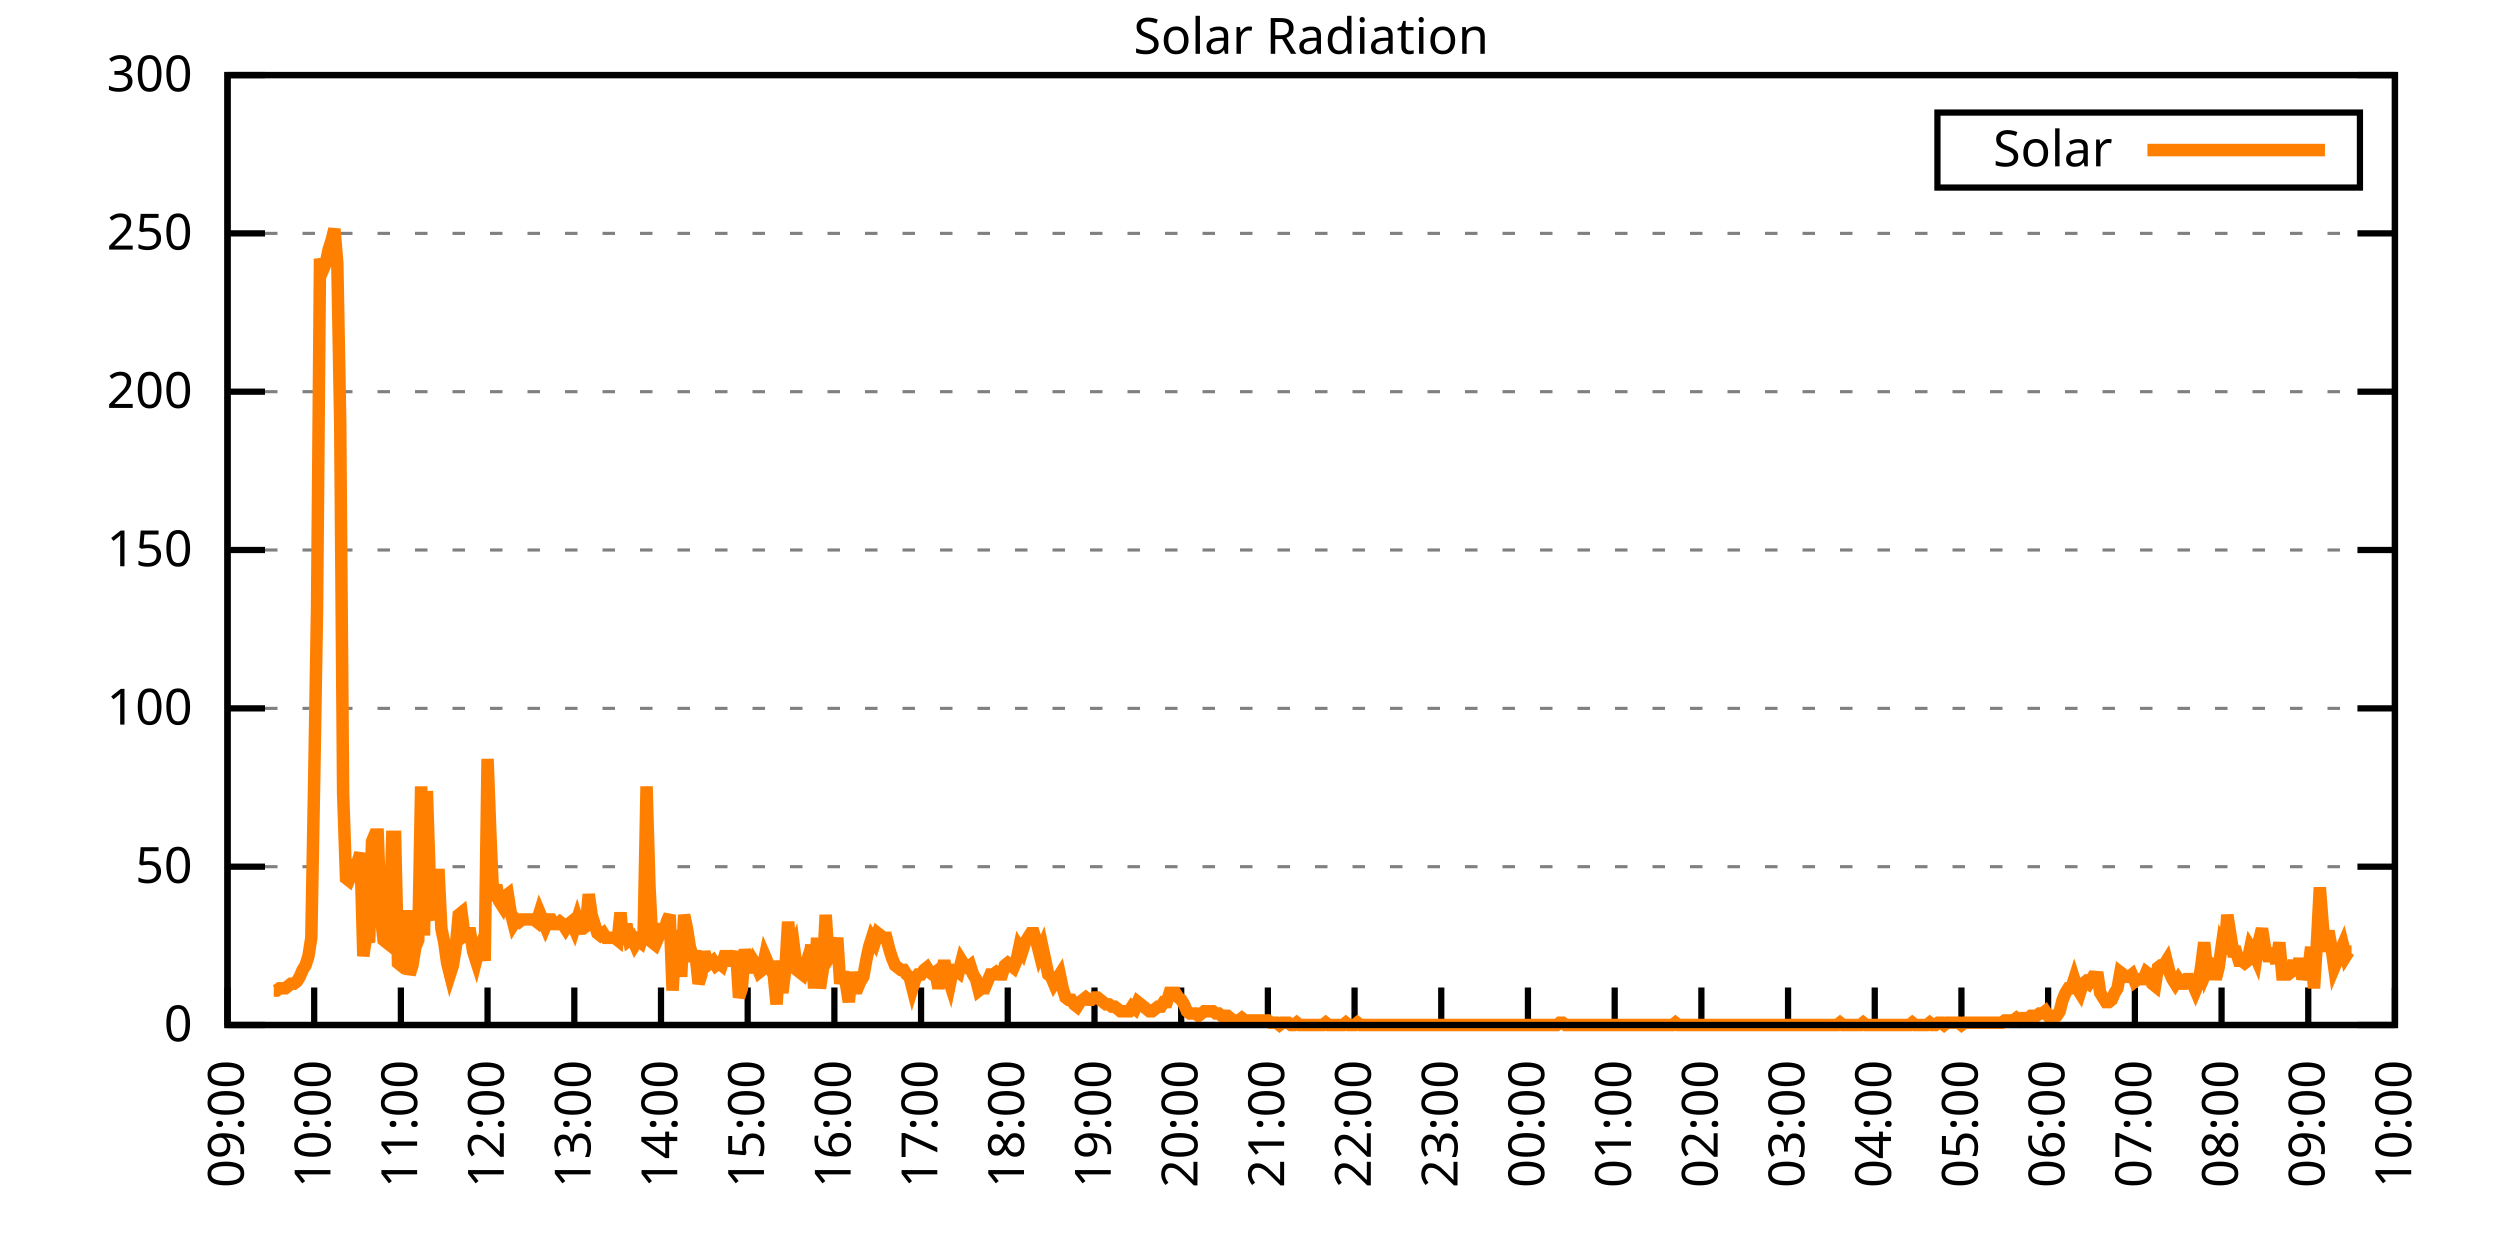
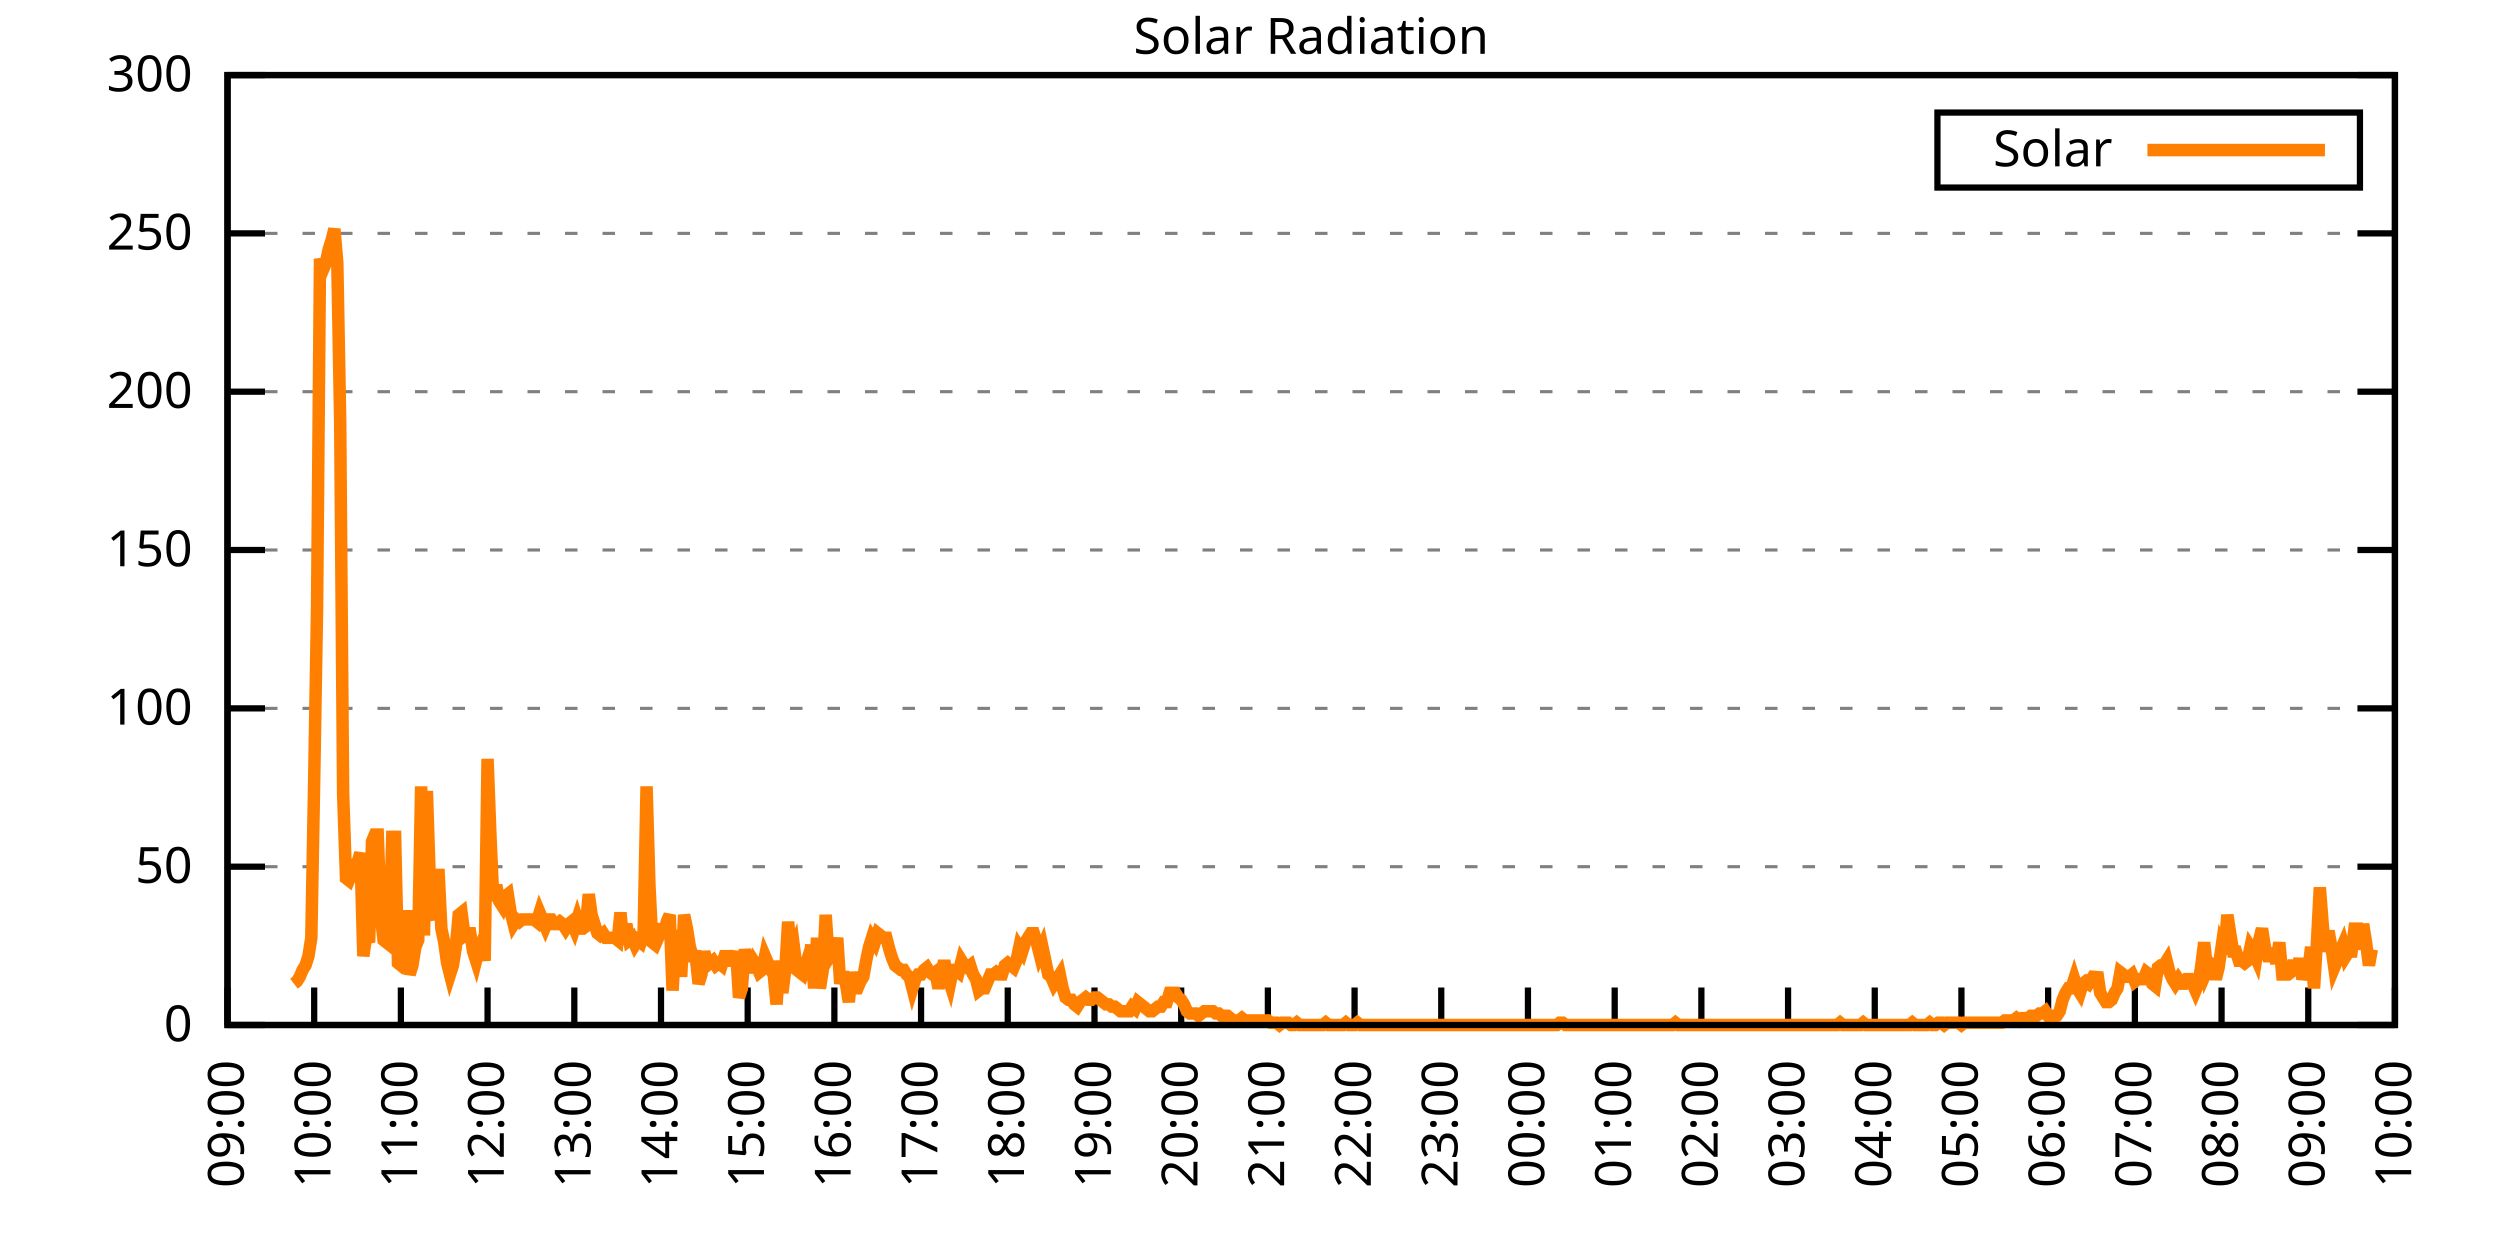
<svg xmlns="http://www.w3.org/2000/svg" xmlns:xlink="http://www.w3.org/1999/xlink" width="400" height="200" viewBox="0 0 400 200">
  <g id="gnuplot_canvas">
    <rect x="0" y="0" width="400" height="200" fill="none" />
    <defs>
      <circle id="gpDot" r="0.5" stroke-width="0.5" stroke="currentColor" />
      <path id="gpPt0" stroke-width="0.333" stroke="currentColor" d="M-1,0 h2 M0,-1 v2" />
      <path id="gpPt1" stroke-width="0.333" stroke="currentColor" d="M-1,-1 L1,1 M1,-1 L-1,1" />
      <path id="gpPt2" stroke-width="0.333" stroke="currentColor" d="M-1,0 L1,0 M0,-1 L0,1 M-1,-1 L1,1 M-1,1 L1,-1" />
      <rect id="gpPt3" stroke-width="0.333" stroke="currentColor" x="-1" y="-1" width="2" height="2" />
      <rect id="gpPt4" stroke-width="0.333" stroke="currentColor" fill="currentColor" x="-1" y="-1" width="2" height="2" />
      <circle id="gpPt5" stroke-width="0.333" stroke="currentColor" cx="0" cy="0" r="1" />
      <use xlink:href="#gpPt5" id="gpPt6" fill="currentColor" stroke="none" />
      <path id="gpPt7" stroke-width="0.333" stroke="currentColor" d="M0,-1.33 L-1.33,0.67 L1.33,0.67 z" />
      <use xlink:href="#gpPt7" id="gpPt8" fill="currentColor" stroke="none" />
      <use xlink:href="#gpPt7" id="gpPt9" stroke="currentColor" transform="rotate(180)" />
      <use xlink:href="#gpPt9" id="gpPt10" fill="currentColor" stroke="none" />
      <use xlink:href="#gpPt3" id="gpPt11" stroke="currentColor" transform="rotate(45)" />
      <use xlink:href="#gpPt11" id="gpPt12" fill="currentColor" stroke="none" />
      <path id="gpPt13" stroke-width="0.333" stroke="currentColor" d="M0,1.330 L1.265,0.411 L0.782,-1.067 L-0.782,-1.076 L-1.265,0.411 z" />
      <use xlink:href="#gpPt13" id="gpPt14" fill="currentColor" stroke="none" />
      <filter id="textbox" filterUnits="objectBoundingBox" x="0" y="0" height="1" width="1">
        <feFlood flood-color="white" flood-opacity="1" result="bgnd" />
        <feComposite in="SourceGraphic" in2="bgnd" operator="atop" />
      </filter>
      <filter id="greybox" filterUnits="objectBoundingBox" x="0" y="0" height="1" width="1">
        <feFlood flood-color="lightgrey" flood-opacity="1" result="grey" />
        <feComposite in="SourceGraphic" in2="grey" operator="atop" />
      </filter>
    </defs>
    <g fill="none" color="white" stroke="currentColor" stroke-width="1.00" stroke-linecap="butt" stroke-linejoin="miter">
</g>
    <g fill="none" color="black" stroke="currentColor" stroke-width="1.00" stroke-linecap="butt" stroke-linejoin="miter">
      <g stroke="none" shape-rendering="crispEdges">
        <polygon fill="rgb(255, 255, 255)" points="36.40,164.00 383.18,164.00 383.18,12.02 36.40,12.02 " />
      </g>
    </g>
    <g fill="none" color="black" stroke="currentColor" stroke-width="1.00" stroke-linecap="butt" stroke-linejoin="miter">
</g>
    <g fill="none" color="black" stroke="black" stroke-width="0.50" stroke-linecap="butt" stroke-linejoin="miter">
</g>
    <g fill="none" color="gray" stroke="currentColor" stroke-width="0.50" stroke-linecap="butt" stroke-linejoin="miter">
      <path stroke="gray" stroke-dasharray="2,4" class="gridline" d="M36.40,164.00 L383.19,164.00  " />
    </g>
    <g fill="none" color="gray" stroke="gray" stroke-width="1.00" stroke-linecap="butt" stroke-linejoin="miter">
</g>
    <g fill="none" color="black" stroke="currentColor" stroke-width="1.00" stroke-linecap="butt" stroke-linejoin="miter">
      <path stroke="black" d="M36.40,164.00 L42.40,164.00 M383.19,164.00 L377.19,164.00  " />
      <g transform="translate(30.80,166.60)" stroke="none" fill="black" font-family="Sans" font-size="8.00" text-anchor="end">
        <text>
          <tspan font-family="Sans"> 0</tspan>
        </text>
      </g>
    </g>
    <g fill="none" color="black" stroke="currentColor" stroke-width="1.00" stroke-linecap="butt" stroke-linejoin="miter">
</g>
    <g fill="none" color="black" stroke="black" stroke-width="0.50" stroke-linecap="butt" stroke-linejoin="miter">
</g>
    <g fill="none" color="gray" stroke="currentColor" stroke-width="0.50" stroke-linecap="butt" stroke-linejoin="miter">
      <path stroke="gray" stroke-dasharray="2,4" class="gridline" d="M36.40,138.67 L383.19,138.67  " />
    </g>
    <g fill="none" color="gray" stroke="gray" stroke-width="1.00" stroke-linecap="butt" stroke-linejoin="miter">
</g>
    <g fill="none" color="black" stroke="currentColor" stroke-width="1.00" stroke-linecap="butt" stroke-linejoin="miter">
      <path stroke="black" d="M36.40,138.67 L42.40,138.67 M383.19,138.67 L377.19,138.67  " />
      <g transform="translate(30.80,141.27)" stroke="none" fill="black" font-family="Sans" font-size="8.00" text-anchor="end">
        <text>
          <tspan font-family="Sans"> 50</tspan>
        </text>
      </g>
    </g>
    <g fill="none" color="black" stroke="currentColor" stroke-width="1.00" stroke-linecap="butt" stroke-linejoin="miter">
</g>
    <g fill="none" color="black" stroke="black" stroke-width="0.50" stroke-linecap="butt" stroke-linejoin="miter">
</g>
    <g fill="none" color="gray" stroke="currentColor" stroke-width="0.50" stroke-linecap="butt" stroke-linejoin="miter">
      <path stroke="gray" stroke-dasharray="2,4" class="gridline" d="M36.40,113.34 L383.19,113.34  " />
    </g>
    <g fill="none" color="gray" stroke="gray" stroke-width="1.00" stroke-linecap="butt" stroke-linejoin="miter">
</g>
    <g fill="none" color="black" stroke="currentColor" stroke-width="1.00" stroke-linecap="butt" stroke-linejoin="miter">
      <path stroke="black" d="M36.40,113.34 L42.40,113.34 M383.19,113.34 L377.19,113.34  " />
      <g transform="translate(30.80,115.94)" stroke="none" fill="black" font-family="Sans" font-size="8.00" text-anchor="end">
        <text>
          <tspan font-family="Sans"> 100</tspan>
        </text>
      </g>
    </g>
    <g fill="none" color="black" stroke="currentColor" stroke-width="1.00" stroke-linecap="butt" stroke-linejoin="miter">
</g>
    <g fill="none" color="black" stroke="black" stroke-width="0.50" stroke-linecap="butt" stroke-linejoin="miter">
</g>
    <g fill="none" color="gray" stroke="currentColor" stroke-width="0.50" stroke-linecap="butt" stroke-linejoin="miter">
      <path stroke="gray" stroke-dasharray="2,4" class="gridline" d="M36.40,88.00 L383.19,88.00  " />
    </g>
    <g fill="none" color="gray" stroke="gray" stroke-width="1.00" stroke-linecap="butt" stroke-linejoin="miter">
</g>
    <g fill="none" color="black" stroke="currentColor" stroke-width="1.00" stroke-linecap="butt" stroke-linejoin="miter">
      <path stroke="black" d="M36.40,88.00 L42.40,88.00 M383.19,88.00 L377.19,88.00  " />
      <g transform="translate(30.80,90.60)" stroke="none" fill="black" font-family="Sans" font-size="8.00" text-anchor="end">
        <text>
          <tspan font-family="Sans"> 150</tspan>
        </text>
      </g>
    </g>
    <g fill="none" color="black" stroke="currentColor" stroke-width="1.00" stroke-linecap="butt" stroke-linejoin="miter">
</g>
    <g fill="none" color="black" stroke="black" stroke-width="0.50" stroke-linecap="butt" stroke-linejoin="miter">
</g>
    <g fill="none" color="gray" stroke="currentColor" stroke-width="0.50" stroke-linecap="butt" stroke-linejoin="miter">
      <path stroke="gray" stroke-dasharray="2,4" class="gridline" d="M36.40,62.67 L383.19,62.67  " />
    </g>
    <g fill="none" color="gray" stroke="gray" stroke-width="1.00" stroke-linecap="butt" stroke-linejoin="miter">
</g>
    <g fill="none" color="black" stroke="currentColor" stroke-width="1.00" stroke-linecap="butt" stroke-linejoin="miter">
      <path stroke="black" d="M36.40,62.67 L42.40,62.67 M383.19,62.67 L377.19,62.67  " />
      <g transform="translate(30.80,65.27)" stroke="none" fill="black" font-family="Sans" font-size="8.00" text-anchor="end">
        <text>
          <tspan font-family="Sans"> 200</tspan>
        </text>
      </g>
    </g>
    <g fill="none" color="black" stroke="currentColor" stroke-width="1.00" stroke-linecap="butt" stroke-linejoin="miter">
</g>
    <g fill="none" color="black" stroke="black" stroke-width="0.50" stroke-linecap="butt" stroke-linejoin="miter">
</g>
    <g fill="none" color="gray" stroke="currentColor" stroke-width="0.50" stroke-linecap="butt" stroke-linejoin="miter">
      <path stroke="gray" stroke-dasharray="2,4" class="gridline" d="M36.40,37.34 L383.19,37.34  " />
    </g>
    <g fill="none" color="gray" stroke="gray" stroke-width="1.00" stroke-linecap="butt" stroke-linejoin="miter">
</g>
    <g fill="none" color="black" stroke="currentColor" stroke-width="1.00" stroke-linecap="butt" stroke-linejoin="miter">
      <path stroke="black" d="M36.40,37.34 L42.40,37.34 M383.19,37.34 L377.19,37.34  " />
      <g transform="translate(30.80,39.94)" stroke="none" fill="black" font-family="Sans" font-size="8.00" text-anchor="end">
        <text>
          <tspan font-family="Sans"> 250</tspan>
        </text>
      </g>
    </g>
    <g fill="none" color="black" stroke="currentColor" stroke-width="1.00" stroke-linecap="butt" stroke-linejoin="miter">
</g>
    <g fill="none" color="black" stroke="black" stroke-width="0.50" stroke-linecap="butt" stroke-linejoin="miter">
</g>
    <g fill="none" color="gray" stroke="currentColor" stroke-width="0.50" stroke-linecap="butt" stroke-linejoin="miter">
      <path stroke="gray" stroke-dasharray="2,4" class="gridline" d="M36.40,12.01 L383.19,12.01  " />
    </g>
    <g fill="none" color="gray" stroke="gray" stroke-width="1.00" stroke-linecap="butt" stroke-linejoin="miter">
</g>
    <g fill="none" color="black" stroke="currentColor" stroke-width="1.00" stroke-linecap="butt" stroke-linejoin="miter">
      <path stroke="black" d="M36.40,12.01 L42.40,12.01 M383.19,12.01 L377.19,12.01  " />
      <g transform="translate(30.80,14.61)" stroke="none" fill="black" font-family="Sans" font-size="8.00" text-anchor="end">
        <text>
          <tspan font-family="Sans"> 300</tspan>
        </text>
      </g>
    </g>
    <g fill="none" color="black" stroke="currentColor" stroke-width="1.00" stroke-linecap="butt" stroke-linejoin="miter">
      <path stroke="black" d="M36.40,164.00 L36.40,158.00  " />
      <g transform="translate(39.00,169.60) rotate(270.00)" stroke="none" fill="black" font-family="Sans" font-size="8.00" text-anchor="end">
        <text>
          <tspan font-family="Sans">09:00</tspan>
        </text>
      </g>
    </g>
    <g fill="none" color="black" stroke="currentColor" stroke-width="1.00" stroke-linecap="butt" stroke-linejoin="miter">
      <path stroke="black" d="M50.27,164.00 L50.27,158.00  " />
      <g transform="translate(52.87,169.60) rotate(270.00)" stroke="none" fill="black" font-family="Sans" font-size="8.00" text-anchor="end">
        <text>
          <tspan font-family="Sans">10:00</tspan>
        </text>
      </g>
    </g>
    <g fill="none" color="black" stroke="currentColor" stroke-width="1.00" stroke-linecap="butt" stroke-linejoin="miter">
      <path stroke="black" d="M64.14,164.00 L64.14,158.00  " />
      <g transform="translate(66.74,169.60) rotate(270.00)" stroke="none" fill="black" font-family="Sans" font-size="8.00" text-anchor="end">
        <text>
          <tspan font-family="Sans">11:00</tspan>
        </text>
      </g>
    </g>
    <g fill="none" color="black" stroke="currentColor" stroke-width="1.00" stroke-linecap="butt" stroke-linejoin="miter">
      <path stroke="black" d="M78.01,164.00 L78.01,158.00  " />
      <g transform="translate(80.61,169.60) rotate(270.00)" stroke="none" fill="black" font-family="Sans" font-size="8.00" text-anchor="end">
        <text>
          <tspan font-family="Sans">12:00</tspan>
        </text>
      </g>
    </g>
    <g fill="none" color="black" stroke="currentColor" stroke-width="1.00" stroke-linecap="butt" stroke-linejoin="miter">
      <path stroke="black" d="M91.89,164.00 L91.89,158.00  " />
      <g transform="translate(94.49,169.60) rotate(270.00)" stroke="none" fill="black" font-family="Sans" font-size="8.00" text-anchor="end">
        <text>
          <tspan font-family="Sans">13:00</tspan>
        </text>
      </g>
    </g>
    <g fill="none" color="black" stroke="currentColor" stroke-width="1.00" stroke-linecap="butt" stroke-linejoin="miter">
      <path stroke="black" d="M105.76,164.00 L105.76,158.00  " />
      <g transform="translate(108.36,169.60) rotate(270.00)" stroke="none" fill="black" font-family="Sans" font-size="8.00" text-anchor="end">
        <text>
          <tspan font-family="Sans">14:00</tspan>
        </text>
      </g>
    </g>
    <g fill="none" color="black" stroke="currentColor" stroke-width="1.00" stroke-linecap="butt" stroke-linejoin="miter">
      <path stroke="black" d="M119.63,164.00 L119.63,158.00  " />
      <g transform="translate(122.23,169.60) rotate(270.00)" stroke="none" fill="black" font-family="Sans" font-size="8.00" text-anchor="end">
        <text>
          <tspan font-family="Sans">15:00</tspan>
        </text>
      </g>
    </g>
    <g fill="none" color="black" stroke="currentColor" stroke-width="1.00" stroke-linecap="butt" stroke-linejoin="miter">
      <path stroke="black" d="M133.50,164.00 L133.50,158.00  " />
      <g transform="translate(136.10,169.60) rotate(270.00)" stroke="none" fill="black" font-family="Sans" font-size="8.00" text-anchor="end">
        <text>
          <tspan font-family="Sans">16:00</tspan>
        </text>
      </g>
    </g>
    <g fill="none" color="black" stroke="currentColor" stroke-width="1.00" stroke-linecap="butt" stroke-linejoin="miter">
      <path stroke="black" d="M147.37,164.00 L147.37,158.00  " />
      <g transform="translate(149.97,169.60) rotate(270.00)" stroke="none" fill="black" font-family="Sans" font-size="8.00" text-anchor="end">
        <text>
          <tspan font-family="Sans">17:00</tspan>
        </text>
      </g>
    </g>
    <g fill="none" color="black" stroke="currentColor" stroke-width="1.00" stroke-linecap="butt" stroke-linejoin="miter">
      <path stroke="black" d="M161.24,164.00 L161.24,158.00  " />
      <g transform="translate(163.84,169.60) rotate(270.00)" stroke="none" fill="black" font-family="Sans" font-size="8.00" text-anchor="end">
        <text>
          <tspan font-family="Sans">18:00</tspan>
        </text>
      </g>
    </g>
    <g fill="none" color="black" stroke="currentColor" stroke-width="1.00" stroke-linecap="butt" stroke-linejoin="miter">
      <path stroke="black" d="M175.12,164.00 L175.12,158.00  " />
      <g transform="translate(177.72,169.60) rotate(270.00)" stroke="none" fill="black" font-family="Sans" font-size="8.00" text-anchor="end">
        <text>
          <tspan font-family="Sans">19:00</tspan>
        </text>
      </g>
    </g>
    <g fill="none" color="black" stroke="currentColor" stroke-width="1.00" stroke-linecap="butt" stroke-linejoin="miter">
      <path stroke="black" d="M188.99,164.00 L188.99,158.00  " />
      <g transform="translate(191.59,169.60) rotate(270.00)" stroke="none" fill="black" font-family="Sans" font-size="8.00" text-anchor="end">
        <text>
          <tspan font-family="Sans">20:00</tspan>
        </text>
      </g>
    </g>
    <g fill="none" color="black" stroke="currentColor" stroke-width="1.00" stroke-linecap="butt" stroke-linejoin="miter">
      <path stroke="black" d="M202.86,164.00 L202.86,158.00  " />
      <g transform="translate(205.46,169.60) rotate(270.00)" stroke="none" fill="black" font-family="Sans" font-size="8.00" text-anchor="end">
        <text>
          <tspan font-family="Sans">21:00</tspan>
        </text>
      </g>
    </g>
    <g fill="none" color="black" stroke="currentColor" stroke-width="1.00" stroke-linecap="butt" stroke-linejoin="miter">
      <path stroke="black" d="M216.73,164.00 L216.73,158.00  " />
      <g transform="translate(219.33,169.60) rotate(270.00)" stroke="none" fill="black" font-family="Sans" font-size="8.00" text-anchor="end">
        <text>
          <tspan font-family="Sans">22:00</tspan>
        </text>
      </g>
    </g>
    <g fill="none" color="black" stroke="currentColor" stroke-width="1.00" stroke-linecap="butt" stroke-linejoin="miter">
      <path stroke="black" d="M230.60,164.00 L230.60,158.00  " />
      <g transform="translate(233.20,169.60) rotate(270.00)" stroke="none" fill="black" font-family="Sans" font-size="8.00" text-anchor="end">
        <text>
          <tspan font-family="Sans">23:00</tspan>
        </text>
      </g>
    </g>
    <g fill="none" color="black" stroke="currentColor" stroke-width="1.00" stroke-linecap="butt" stroke-linejoin="miter">
      <path stroke="black" d="M244.47,164.00 L244.47,158.00  " />
      <g transform="translate(247.07,169.60) rotate(270.00)" stroke="none" fill="black" font-family="Sans" font-size="8.00" text-anchor="end">
        <text>
          <tspan font-family="Sans">00:00</tspan>
        </text>
      </g>
    </g>
    <g fill="none" color="black" stroke="currentColor" stroke-width="1.00" stroke-linecap="butt" stroke-linejoin="miter">
      <path stroke="black" d="M258.35,164.00 L258.35,158.00  " />
      <g transform="translate(260.95,169.60) rotate(270.00)" stroke="none" fill="black" font-family="Sans" font-size="8.00" text-anchor="end">
        <text>
          <tspan font-family="Sans">01:00</tspan>
        </text>
      </g>
    </g>
    <g fill="none" color="black" stroke="currentColor" stroke-width="1.00" stroke-linecap="butt" stroke-linejoin="miter">
      <path stroke="black" d="M272.22,164.00 L272.22,158.00  " />
      <g transform="translate(274.82,169.60) rotate(270.00)" stroke="none" fill="black" font-family="Sans" font-size="8.00" text-anchor="end">
        <text>
          <tspan font-family="Sans">02:00</tspan>
        </text>
      </g>
    </g>
    <g fill="none" color="black" stroke="currentColor" stroke-width="1.00" stroke-linecap="butt" stroke-linejoin="miter">
      <path stroke="black" d="M286.09,164.00 L286.09,158.00  " />
      <g transform="translate(288.69,169.60) rotate(270.00)" stroke="none" fill="black" font-family="Sans" font-size="8.00" text-anchor="end">
        <text>
          <tspan font-family="Sans">03:00</tspan>
        </text>
      </g>
    </g>
    <g fill="none" color="black" stroke="currentColor" stroke-width="1.00" stroke-linecap="butt" stroke-linejoin="miter">
      <path stroke="black" d="M299.96,164.00 L299.96,158.00  " />
      <g transform="translate(302.56,169.60) rotate(270.00)" stroke="none" fill="black" font-family="Sans" font-size="8.00" text-anchor="end">
        <text>
          <tspan font-family="Sans">04:00</tspan>
        </text>
      </g>
    </g>
    <g fill="none" color="black" stroke="currentColor" stroke-width="1.00" stroke-linecap="butt" stroke-linejoin="miter">
      <path stroke="black" d="M313.83,164.00 L313.83,158.00  " />
      <g transform="translate(316.43,169.60) rotate(270.00)" stroke="none" fill="black" font-family="Sans" font-size="8.00" text-anchor="end">
        <text>
          <tspan font-family="Sans">05:00</tspan>
        </text>
      </g>
    </g>
    <g fill="none" color="black" stroke="currentColor" stroke-width="1.00" stroke-linecap="butt" stroke-linejoin="miter">
      <path stroke="black" d="M327.70,164.00 L327.70,158.00  " />
      <g transform="translate(330.30,169.60) rotate(270.00)" stroke="none" fill="black" font-family="Sans" font-size="8.00" text-anchor="end">
        <text>
          <tspan font-family="Sans">06:00</tspan>
        </text>
      </g>
    </g>
    <g fill="none" color="black" stroke="currentColor" stroke-width="1.00" stroke-linecap="butt" stroke-linejoin="miter">
      <path stroke="black" d="M341.58,164.00 L341.58,158.00  " />
      <g transform="translate(344.18,169.60) rotate(270.00)" stroke="none" fill="black" font-family="Sans" font-size="8.00" text-anchor="end">
        <text>
          <tspan font-family="Sans">07:00</tspan>
        </text>
      </g>
    </g>
    <g fill="none" color="black" stroke="currentColor" stroke-width="1.00" stroke-linecap="butt" stroke-linejoin="miter">
      <path stroke="black" d="M355.45,164.00 L355.45,158.00  " />
      <g transform="translate(358.05,169.60) rotate(270.00)" stroke="none" fill="black" font-family="Sans" font-size="8.00" text-anchor="end">
        <text>
          <tspan font-family="Sans">08:00</tspan>
        </text>
      </g>
    </g>
    <g fill="none" color="black" stroke="currentColor" stroke-width="1.00" stroke-linecap="butt" stroke-linejoin="miter">
      <path stroke="black" d="M369.32,164.00 L369.32,158.00  " />
      <g transform="translate(371.92,169.60) rotate(270.00)" stroke="none" fill="black" font-family="Sans" font-size="8.00" text-anchor="end">
        <text>
          <tspan font-family="Sans">09:00</tspan>
        </text>
      </g>
    </g>
    <g fill="none" color="black" stroke="currentColor" stroke-width="1.00" stroke-linecap="butt" stroke-linejoin="miter">
      <path stroke="black" d="M383.19,164.00 L383.19,158.00  " />
      <g transform="translate(385.79,169.60) rotate(270.00)" stroke="none" fill="black" font-family="Sans" font-size="8.00" text-anchor="end">
        <text>
          <tspan font-family="Sans">10:00</tspan>
        </text>
      </g>
    </g>
    <g fill="none" color="black" stroke="currentColor" stroke-width="1.00" stroke-linecap="butt" stroke-linejoin="miter">
</g>
    <g fill="none" color="black" stroke="currentColor" stroke-width="1.00" stroke-linecap="butt" stroke-linejoin="miter">
      <path stroke="black" d="M36.40,12.01 L36.40,164.00 L383.19,164.00 L383.19,12.01 L36.40,12.01 Z  " />
    </g>
    <g fill="none" color="black" stroke="currentColor" stroke-width="1.00" stroke-linecap="butt" stroke-linejoin="miter">
</g>
    <g fill="none" color="black" stroke="currentColor" stroke-width="1.00" stroke-linecap="butt" stroke-linejoin="miter">
      <path stroke="black" d="M309.99,30.01 L309.99,18.01 L377.59,18.01 L377.59,30.01 L309.99,30.01 Z  " />
    </g>
    <g id="Solar_Radiation_plot_1">
      <g fill="none" color="white" stroke="black" stroke-width="2.00" stroke-linecap="butt" stroke-linejoin="miter">
</g>
      <g fill="none" color="black" stroke="currentColor" stroke-width="2.00" stroke-linecap="butt" stroke-linejoin="miter">
        <g transform="translate(337.99,26.61)" stroke="none" fill="black" font-family="Sans" font-size="8.00" text-anchor="end">
          <text>
            <tspan font-family="Sans">Solar</tspan>
          </text>
        </g>
      </g>
      <g fill="none" color="black" stroke="currentColor" stroke-width="2.00" stroke-linecap="butt" stroke-linejoin="miter">
-         <path stroke="rgb(255, 127,   0)" d="M343.59,24.01 L371.99,24.01 M43.80,158.49 L44.26,158.49 L44.72,158.13 L45.19,158.13 L45.65,158.13 L46.11,157.76   L46.57,157.39 L47.03,157.39 L47.50,157.03 L47.96,156.29 L48.42,155.19 L48.88,154.46 L49.35,152.99 L49.81,150.05   L50.27,124.72 L50.73,97.19 L51.20,41.40 L51.66,43.23 L52.12,42.13 L52.58,39.93 L53.05,38.46 L53.51,36.63   L53.97,42.13 L54.43,67.46 L54.90,126.93 L55.36,140.51 L55.82,140.87 L56.28,139.77 L56.75,138.30 L57.21,137.94   L57.67,136.47 L58.13,152.99 L58.59,149.68 L59.06,150.79 L59.52,134.63 L59.98,133.53 L60.44,133.53 L60.91,146.38   L61.37,150.42 L61.83,150.79 L62.29,151.15 L62.76,133.90 L63.22,133.90 L63.68,154.09 L64.14,154.46 L64.61,153.72   L65.07,145.65 L65.53,155.92 L65.99,154.46 L66.46,151.52 L66.92,150.42 L67.38,125.82 L67.84,149.68 L68.30,126.56   L68.77,140.87 L69.23,145.65 L69.69,147.11 L70.15,139.04 L70.62,148.58 L71.08,150.79 L71.54,154.09 L72.00,155.92   L72.47,154.46 L72.93,151.52 L73.39,146.38 L73.85,146.01 L74.32,149.68 L74.78,149.32 L75.24,149.32 L75.70,152.25   L76.17,153.72 L76.63,151.89 L77.09,150.79 L77.55,153.72 L78.01,121.42 L78.48,133.90 L78.94,144.18 L79.40,141.61   L79.86,144.18 L80.33,144.91 L80.79,143.44 L81.25,143.08 L81.71,146.01 L82.18,147.85 L82.64,147.11 L83.10,147.48   L83.56,147.11 L84.03,147.11 L84.49,147.11 L84.95,147.11 L85.41,147.11 L85.88,147.48 L86.34,146.01 L86.80,147.11   L87.26,148.22 L87.72,147.11 L88.19,147.11 L88.65,147.85 L89.11,147.85 L89.57,147.48 L90.04,147.85 L90.50,148.58   L90.96,147.85 L91.42,147.48 L91.89,148.58 L92.35,147.11 L92.81,148.58 L93.27,148.58 L93.74,148.22 L94.20,143.08   L94.66,146.38 L95.12,147.85 L95.59,149.32 L96.05,149.68 L96.51,149.32 L96.97,150.05 L97.44,150.05 L97.90,150.05   L98.36,150.05 L98.82,150.42 L99.28,146.01 L99.75,151.15 L100.21,147.85 L100.67,150.42 L101.13,150.05 L101.60,151.15   L102.06,150.42 L102.52,150.79 L102.98,149.32 L103.45,125.82 L103.91,141.61 L104.37,150.79 L104.83,151.15 L105.30,150.05   L105.76,147.85 L106.22,150.05 L106.68,147.48 L107.15,146.38 L107.61,158.49 L108.07,150.79 L108.53,148.95 L108.99,156.29   L109.46,146.38 L109.92,148.58 L110.38,151.52 L110.84,152.99 L111.31,152.99 L111.77,157.39 L112.23,155.92 L112.69,152.25   L113.16,154.46 L113.62,154.09 L114.08,153.72 L114.54,154.46 L115.01,154.09 L115.47,154.46 L115.93,152.99 L116.39,152.99   L116.86,153.72 L117.32,153.72 L117.78,152.25 L118.24,159.60 L118.70,158.13 L119.17,151.89 L119.63,154.82 L120.09,154.82   L120.55,153.72 L121.02,154.46 L121.48,155.56 L121.94,155.19 L122.40,152.99 L122.87,154.09 L123.33,155.19 L123.79,155.92   L124.25,160.70 L124.72,153.72 L125.18,158.86 L125.64,155.19 L126.10,147.48 L126.57,152.62 L127.03,151.52 L127.49,155.19   L127.95,155.56 L128.41,155.92 L128.88,154.46 L129.34,155.56 L129.80,151.15 L130.26,158.13 L130.73,150.05 L131.19,158.13   L131.65,155.19 L132.11,146.38 L132.58,153.35 L133.04,152.62 L133.50,152.99 L133.96,150.05 L134.43,157.39 L134.89,155.56   L135.35,157.39 L135.81,160.33 L136.28,155.56 L136.74,158.13 L137.20,158.13 L137.66,157.03 L138.13,156.29 L138.59,153.72   L139.05,151.52 L139.51,150.05 L139.97,150.79 L140.44,149.32 L140.90,149.68 L141.36,150.05 L141.82,150.05 L142.29,151.89   L142.75,153.35 L143.21,154.46 L143.67,154.82 L144.14,155.19 L144.60,155.19 L145.06,155.92 L145.52,156.29 L145.99,158.13   L146.45,156.66 L146.91,155.92 L147.37,155.92 L147.84,155.19 L148.30,154.82 L148.76,155.56 L149.22,155.92 L149.68,155.56   L150.15,158.13 L150.61,155.92 L151.07,153.72 L151.53,155.92 L152.00,157.39 L152.46,155.19 L152.92,155.19 L153.38,155.56   L153.85,153.72 L154.31,154.46 L154.77,154.82 L155.23,154.46 L155.70,155.92 L156.16,156.66 L156.62,158.49 L157.08,158.13   L157.55,158.13 L158.01,157.03 L158.47,155.92 L158.93,155.92 L159.39,155.56 L159.86,155.92 L160.32,155.92 L160.78,154.46   L161.24,154.09 L161.71,154.46 L162.17,154.82 L162.63,153.72 L163.09,151.52 L163.56,152.25 L164.02,150.79 L164.48,150.05   L164.94,149.32 L165.41,149.32 L165.87,150.79 L166.33,152.62 L166.79,151.52 L167.26,153.72 L167.72,155.92 L168.18,156.29   L168.64,157.39 L169.10,156.66 L169.57,155.92 L170.03,158.13 L170.49,159.60 L170.95,159.96 L171.42,159.96 L171.88,160.70   L172.34,161.06 L172.80,160.33 L173.27,159.96 L173.73,159.60 L174.19,159.96 L174.65,159.96 L175.12,159.60 L175.58,159.60   L176.04,159.96 L176.50,160.33 L176.97,160.70 L177.43,160.70 L177.89,161.06 L178.35,161.06 L178.82,161.43 L179.28,161.80   L179.74,161.80 L180.20,161.80 L180.66,161.80 L181.13,161.06 L181.59,161.43 L182.05,160.33 L182.51,160.70 L182.98,161.06   L183.44,161.43 L183.90,161.80 L184.36,161.80 L184.83,161.43 L185.29,161.06 L185.75,161.06 L186.21,160.33 L186.68,160.33   L187.14,158.86 L187.60,158.86 L188.06,158.86 L188.53,159.60 L188.99,159.96 L189.45,160.70 L189.91,161.80 L190.37,162.16   L190.84,162.16 L191.30,162.16 L191.76,162.53 L192.22,162.16 L192.69,161.80 L193.15,161.80 L193.61,161.80 L194.07,161.80   L194.54,162.16 L195.00,162.16 L195.46,162.53 L195.92,162.53 L196.39,162.53 L196.85,162.90 L197.31,163.27 L197.77,163.27   L198.24,163.27 L198.70,162.90 L199.16,163.27 L199.62,163.27 L200.08,163.27 L200.55,163.27 L201.01,163.27 L201.47,163.27   L201.93,163.27 L202.40,163.27 L202.86,163.27 L203.32,163.63 L203.78,163.63 L204.25,163.63 L204.71,164.00 L205.17,163.63   L205.63,163.63 L206.10,163.63 L206.56,164.00 L207.02,164.00 L207.48,163.63 L207.95,164.00 L208.41,164.00 L208.87,164.00   L209.33,164.00 L209.80,164.00 L210.26,164.00 L210.72,164.00 L211.18,164.00 L211.64,164.00 L212.11,163.63 L212.57,164.00   L213.03,164.00 L213.49,164.00 L213.96,164.00 L214.42,164.00 L214.88,164.00 L215.34,163.63 L215.81,164.00 L216.27,164.00   L216.73,164.00 L217.19,163.63 L217.66,164.00 L218.12,164.00 L218.58,164.00 L219.04,164.00 L219.51,164.00 L219.97,164.00   L220.43,164.00 L220.89,164.00 L221.35,164.00 L221.82,164.00 L222.28,164.00 L222.74,164.00 L223.20,164.00 L223.67,164.00   L224.13,164.00 L224.59,164.00 L225.05,164.00 L225.52,164.00 L225.98,164.00 L226.44,164.00 L226.90,164.00 L227.37,164.00   L227.83,164.00 L228.29,164.00 L228.75,164.00 L229.22,164.00 L229.68,164.00 L230.14,164.00 L230.60,164.00 L231.06,164.00   L231.53,164.00 L231.99,164.00 L232.45,164.00 L232.91,164.00 L233.38,164.00 L233.84,164.00 L234.30,164.00 L234.76,164.00   L235.23,164.00 L235.69,164.00 L236.15,164.00 L236.61,164.00 L237.08,164.00 L237.54,164.00 L238.00,164.00 L238.46,164.00   L238.93,164.00 L239.39,164.00 L239.85,164.00 L240.31,164.00 L240.77,164.00 L241.24,164.00 L241.70,164.00 L242.16,164.00   L242.62,164.00 L243.09,164.00 L243.55,164.00 L244.01,164.00 L244.47,164.00 L244.94,164.00 L245.40,164.00 L245.86,164.00   L246.32,164.00 L246.79,164.00 L247.25,164.00 L247.71,164.00 L248.17,164.00 L248.64,164.00 L249.10,164.00 L249.56,163.63   L250.02,163.63 L250.49,164.00 L250.95,164.00 L251.41,164.00 L251.87,164.00 L252.33,164.00 L252.80,164.00 L253.26,164.00   L253.72,164.00 L254.18,164.00 L254.65,164.00 L255.11,164.00 L255.57,164.00 L256.03,164.00 L256.50,164.00 L256.96,164.00   L257.42,164.00 L257.88,164.00 L258.35,164.00 L258.81,164.00 L259.27,164.00 L259.73,164.00 L260.20,164.00 L260.66,164.00   L261.12,164.00 L261.58,164.00 L262.04,164.00 L262.51,164.00 L262.97,164.00 L263.43,164.00 L263.89,164.00 L264.36,164.00   L264.82,164.00 L265.28,164.00 L265.74,164.00 L266.21,164.00 L266.67,164.00 L267.13,164.00 L267.59,164.00 L268.06,163.63   L268.52,164.00 L268.98,164.00 L269.44,164.00 L269.91,164.00 L270.37,164.00 L270.83,164.00 L271.29,164.00 L271.75,164.00   L272.22,164.00 L272.68,164.00 L273.14,164.00 L273.60,164.00 L274.07,164.00 L274.53,164.00 L274.99,164.00 L275.45,164.00   L275.92,164.00 L276.38,164.00 L276.84,164.00 L277.30,164.00 L277.77,164.00 L278.23,164.00 L278.69,164.00 L279.15,164.00   L279.62,164.00 L280.08,164.00 L280.54,164.00 L281.00,164.00 L281.46,164.00 L281.93,164.00 L282.39,164.00 L282.85,164.00   L283.31,164.00 L283.78,164.00 L284.24,164.00 L284.70,164.00 L285.16,164.00 L285.63,164.00 L286.09,164.00 L286.55,164.00   L287.01,164.00 L287.48,164.00 L287.94,164.00 L288.40,164.00 L288.86,164.00 L289.33,164.00 L289.79,164.00 L290.25,164.00   L290.71,164.00 L291.18,164.00 L291.64,164.00 L292.10,164.00 L292.56,164.00 L293.02,164.00 L293.49,164.00 L293.95,164.00   L294.41,163.63 L294.87,164.00 L295.34,164.00 L295.80,164.00 L296.26,164.00 L296.72,164.00 L297.19,164.00 L297.65,164.00   L298.11,163.63 L298.57,164.00 L299.04,164.00 L299.50,164.00 L299.96,164.00 L300.42,164.00 L300.89,164.00 L301.35,164.00   L301.81,164.00 L302.27,164.00 L302.73,164.00 L303.20,164.00 L303.66,164.00 L304.12,164.00 L304.58,164.00 L305.05,164.00   L305.51,164.00 L305.97,163.63 L306.43,164.00 L306.90,164.00 L307.36,164.00 L307.82,164.00 L308.28,164.00 L308.75,163.63   L309.21,164.00 L309.67,164.00 L310.13,163.63 L310.60,163.63 L311.06,164.00 L311.52,163.63 L311.98,163.63 L312.44,163.63   L312.91,163.63 L313.37,163.63 L313.83,164.00 L314.29,163.63 L314.76,163.63 L315.22,163.63 L315.68,163.63 L316.14,163.63   L316.61,163.63 L317.07,163.63 L317.53,163.63 L317.99,163.63 L318.46,163.63 L318.92,163.63 L319.38,163.63 L319.84,163.63   L320.31,163.63 L320.77,163.27 L321.23,163.27 L321.69,163.27 L322.15,163.27 L322.62,162.90 L323.08,163.27 L323.54,162.90   L324.00,162.90 L324.47,162.90 L324.93,162.53 L325.39,162.53 L325.85,162.53 L326.32,162.16 L326.78,162.16 L327.24,161.80   L327.70,162.53 L328.17,162.53 L328.63,162.90 L329.09,162.53 L329.55,161.80 L330.02,159.96 L330.48,158.86 L330.94,158.13   L331.40,158.13 L331.87,156.66 L332.33,158.13 L332.79,158.86 L333.25,157.39 L333.71,157.03 L334.18,157.39 L334.64,156.66   L335.10,157.03 L335.56,155.56 L336.03,158.86 L336.49,159.60 L336.95,160.33 L337.41,160.33 L337.88,159.96 L338.34,158.86   L338.80,158.13 L339.26,155.56 L339.73,155.92 L340.19,156.29 L340.65,156.29 L341.11,155.92 L341.58,157.03 L342.04,156.66   L342.50,156.66 L342.96,156.66 L343.42,155.56 L343.89,155.92 L344.35,157.39 L344.81,157.76 L345.27,154.82 L345.74,154.46   L346.20,154.46 L346.66,153.72 L347.12,155.56 L347.59,156.66 L348.05,157.39 L348.51,156.66 L348.97,157.39 L349.44,157.39   L349.90,156.66 L350.36,156.66 L350.82,157.39 L351.29,158.49 L351.75,157.39 L352.21,154.46 L352.67,150.79 L353.13,155.19   L353.60,154.09 L354.06,154.46 L354.52,156.66 L354.98,154.82 L355.45,151.52 L355.91,152.62 L356.37,146.38 L356.83,149.32   L357.30,152.25 L357.76,152.25 L358.22,153.72 L358.68,153.72 L359.15,154.09 L359.61,153.72 L360.07,151.52 L360.53,152.25   L361.00,153.35 L361.46,150.42 L361.92,148.58 L362.38,151.52 L362.84,152.99 L363.31,152.99 L363.77,152.62 L364.23,154.09   L364.69,150.79 L365.16,155.92 L365.62,155.92 L366.08,155.92 L366.54,155.56 L367.01,153.72 L367.47,155.92 L367.93,153.35   L368.39,156.66 L368.86,155.19 L369.32,155.19 L369.78,151.52 L370.24,158.13 L370.71,150.79 L371.17,141.98 L371.63,147.85   L372.09,152.25 L372.56,148.95 L373.02,151.52 L373.48,154.82 L373.94,153.72 L374.40,152.25 L374.87,151.15 L375.33,152.99   L375.79,152.25 L376.25,152.25  " />
+         <path stroke="rgb(255, 127,   0)" d="M343.59,24.01 L371.99,24.01 M47.03,157.39 L47.50,157.03 L47.96,156.29 L48.42,155.19 L48.88,154.46 L49.35,152.99   L49.81,150.05 L50.27,124.72 L50.73,97.19 L51.20,41.40 L51.66,43.23 L52.12,42.13 L52.58,39.93 L53.05,38.46   L53.51,36.63 L53.97,42.13 L54.43,67.46 L54.90,126.93 L55.36,140.51 L55.82,140.87 L56.28,139.77 L56.75,138.30   L57.21,137.94 L57.67,136.47 L58.13,152.99 L58.59,149.68 L59.06,150.79 L59.52,134.63 L59.98,133.53 L60.44,133.53   L60.91,146.38 L61.37,150.42 L61.83,150.79 L62.29,151.15 L62.76,133.90 L63.22,133.90 L63.68,154.09 L64.14,154.46   L64.61,153.72 L65.07,145.65 L65.53,155.92 L65.99,154.46 L66.46,151.52 L66.92,150.42 L67.38,125.82 L67.84,149.68   L68.30,126.56 L68.77,140.87 L69.23,145.65 L69.69,147.11 L70.15,139.04 L70.62,148.58 L71.08,150.79 L71.54,154.09   L72.00,155.92 L72.47,154.46 L72.93,151.52 L73.39,146.38 L73.85,146.01 L74.32,149.68 L74.78,149.32 L75.24,149.32   L75.70,152.25 L76.17,153.72 L76.63,151.89 L77.09,150.79 L77.55,153.72 L78.01,121.42 L78.48,133.90 L78.94,144.18   L79.40,141.61 L79.86,144.18 L80.33,144.91 L80.79,143.44 L81.25,143.08 L81.71,146.01 L82.18,147.85 L82.64,147.11   L83.10,147.48 L83.56,147.11 L84.03,147.11 L84.49,147.11 L84.95,147.11 L85.41,147.11 L85.88,147.48 L86.34,146.01   L86.80,147.11 L87.26,148.22 L87.72,147.11 L88.19,147.11 L88.65,147.85 L89.11,147.85 L89.57,147.48 L90.04,147.85   L90.50,148.58 L90.96,147.85 L91.42,147.48 L91.89,148.58 L92.35,147.11 L92.81,148.58 L93.27,148.58 L93.74,148.22   L94.20,143.08 L94.66,146.38 L95.12,147.85 L95.59,149.32 L96.05,149.68 L96.51,149.32 L96.97,150.05 L97.44,150.05   L97.90,150.05 L98.36,150.05 L98.82,150.42 L99.28,146.01 L99.75,151.15 L100.21,147.85 L100.67,150.42 L101.13,150.05   L101.60,151.15 L102.06,150.42 L102.52,150.79 L102.98,149.32 L103.45,125.82 L103.91,141.61 L104.37,150.79 L104.83,151.15   L105.30,150.05 L105.76,147.85 L106.22,150.05 L106.68,147.48 L107.15,146.38 L107.61,158.49 L108.07,150.79 L108.53,148.95   L108.99,156.29 L109.46,146.38 L109.92,148.58 L110.38,151.52 L110.84,152.99 L111.31,152.99 L111.77,157.39 L112.23,155.92   L112.69,152.25 L113.16,154.46 L113.62,154.09 L114.08,153.72 L114.54,154.46 L115.01,154.09 L115.47,154.46 L115.93,152.99   L116.39,152.99 L116.86,153.72 L117.32,153.72 L117.78,152.25 L118.24,159.60 L118.70,158.13 L119.17,151.89 L119.63,154.82   L120.09,154.82 L120.55,153.72 L121.02,154.46 L121.48,155.56 L121.94,155.19 L122.40,152.99 L122.87,154.09 L123.33,155.19   L123.79,155.92 L124.25,160.70 L124.72,153.72 L125.18,158.86 L125.64,155.19 L126.10,147.48 L126.57,152.62 L127.03,151.52   L127.49,155.19 L127.95,155.56 L128.41,155.92 L128.88,154.46 L129.34,155.56 L129.80,151.15 L130.26,158.13 L130.73,150.05   L131.19,158.13 L131.65,155.19 L132.11,146.38 L132.58,153.35 L133.04,152.62 L133.50,152.99 L133.96,150.05 L134.43,157.39   L134.89,155.56 L135.35,157.39 L135.81,160.33 L136.28,155.56 L136.74,158.13 L137.20,158.13 L137.66,157.03 L138.13,156.29   L138.59,153.72 L139.05,151.52 L139.51,150.05 L139.97,150.79 L140.44,149.32 L140.90,149.68 L141.36,150.05 L141.82,150.05   L142.29,151.89 L142.75,153.35 L143.21,154.46 L143.67,154.82 L144.14,155.19 L144.60,155.19 L145.06,155.92 L145.52,156.29   L145.99,158.13 L146.45,156.66 L146.91,155.92 L147.37,155.92 L147.84,155.19 L148.30,154.82 L148.76,155.56 L149.22,155.92   L149.68,155.56 L150.15,158.13 L150.61,155.92 L151.07,153.72 L151.53,155.92 L152.00,157.39 L152.46,155.19 L152.92,155.19   L153.38,155.56 L153.85,153.72 L154.31,154.46 L154.77,154.82 L155.23,154.46 L155.70,155.92 L156.16,156.66 L156.62,158.49   L157.08,158.13 L157.55,158.13 L158.01,157.03 L158.47,155.92 L158.93,155.92 L159.39,155.56 L159.86,155.92 L160.32,155.92   L160.78,154.46 L161.24,154.09 L161.71,154.46 L162.17,154.82 L162.63,153.72 L163.09,151.52 L163.56,152.25 L164.02,150.79   L164.48,150.05 L164.94,149.32 L165.41,149.32 L165.87,150.79 L166.33,152.62 L166.79,151.52 L167.26,153.72 L167.72,155.92   L168.18,156.29 L168.64,157.39 L169.10,156.66 L169.57,155.92 L170.03,158.13 L170.49,159.60 L170.95,159.96 L171.42,159.96   L171.88,160.70 L172.34,161.06 L172.80,160.33 L173.27,159.96 L173.73,159.60 L174.19,159.96 L174.65,159.96 L175.12,159.60   L175.58,159.60 L176.04,159.96 L176.50,160.33 L176.97,160.70 L177.43,160.70 L177.89,161.06 L178.35,161.06 L178.82,161.43   L179.28,161.80 L179.74,161.80 L180.20,161.80 L180.66,161.80 L181.13,161.06 L181.59,161.43 L182.05,160.33 L182.51,160.70   L182.98,161.06 L183.44,161.43 L183.90,161.80 L184.36,161.80 L184.83,161.43 L185.29,161.06 L185.75,161.06 L186.21,160.33   L186.68,160.33 L187.14,158.86 L187.60,158.86 L188.06,158.86 L188.53,159.60 L188.99,159.96 L189.45,160.70 L189.91,161.80   L190.37,162.16 L190.84,162.16 L191.30,162.16 L191.76,162.53 L192.22,162.16 L192.69,161.80 L193.15,161.80 L193.61,161.80   L194.07,161.80 L194.54,162.16 L195.00,162.16 L195.46,162.53 L195.92,162.53 L196.39,162.53 L196.85,162.90 L197.31,163.27   L197.77,163.27 L198.24,163.27 L198.70,162.90 L199.16,163.27 L199.62,163.27 L200.08,163.27 L200.55,163.27 L201.01,163.27   L201.47,163.27 L201.93,163.27 L202.40,163.27 L202.86,163.27 L203.32,163.63 L203.78,163.63 L204.25,163.63 L204.71,164.00   L205.17,163.63 L205.63,163.63 L206.10,163.63 L206.56,164.00 L207.02,164.00 L207.48,163.63 L207.95,164.00 L208.41,164.00   L208.87,164.00 L209.33,164.00 L209.80,164.00 L210.26,164.00 L210.72,164.00 L211.18,164.00 L211.64,164.00 L212.11,163.63   L212.57,164.00 L213.03,164.00 L213.49,164.00 L213.96,164.00 L214.42,164.00 L214.88,164.00 L215.34,163.63 L215.81,164.00   L216.27,164.00 L216.73,164.00 L217.19,163.63 L217.66,164.00 L218.12,164.00 L218.58,164.00 L219.04,164.00 L219.51,164.00   L219.97,164.00 L220.43,164.00 L220.89,164.00 L221.35,164.00 L221.82,164.00 L222.28,164.00 L222.74,164.00 L223.20,164.00   L223.67,164.00 L224.13,164.00 L224.59,164.00 L225.05,164.00 L225.52,164.00 L225.98,164.00 L226.44,164.00 L226.90,164.00   L227.37,164.00 L227.83,164.00 L228.29,164.00 L228.75,164.00 L229.22,164.00 L229.68,164.00 L230.14,164.00 L230.60,164.00   L231.06,164.00 L231.53,164.00 L231.99,164.00 L232.45,164.00 L232.91,164.00 L233.38,164.00 L233.84,164.00 L234.30,164.00   L234.76,164.00 L235.23,164.00 L235.69,164.00 L236.15,164.00 L236.61,164.00 L237.08,164.00 L237.54,164.00 L238.00,164.00   L238.46,164.00 L238.93,164.00 L239.39,164.00 L239.85,164.00 L240.31,164.00 L240.77,164.00 L241.24,164.00 L241.70,164.00   L242.16,164.00 L242.62,164.00 L243.09,164.00 L243.55,164.00 L244.01,164.00 L244.47,164.00 L244.94,164.00 L245.40,164.00   L245.86,164.00 L246.32,164.00 L246.79,164.00 L247.25,164.00 L247.71,164.00 L248.17,164.00 L248.64,164.00 L249.10,164.00   L249.56,163.63 L250.02,163.63 L250.49,164.00 L250.95,164.00 L251.41,164.00 L251.87,164.00 L252.33,164.00 L252.80,164.00   L253.26,164.00 L253.72,164.00 L254.18,164.00 L254.65,164.00 L255.11,164.00 L255.57,164.00 L256.03,164.00 L256.50,164.00   L256.96,164.00 L257.42,164.00 L257.88,164.00 L258.35,164.00 L258.81,164.00 L259.27,164.00 L259.73,164.00 L260.20,164.00   L260.66,164.00 L261.12,164.00 L261.58,164.00 L262.04,164.00 L262.51,164.00 L262.97,164.00 L263.43,164.00 L263.89,164.00   L264.36,164.00 L264.82,164.00 L265.28,164.00 L265.74,164.00 L266.21,164.00 L266.67,164.00 L267.13,164.00 L267.59,164.00   L268.06,163.63 L268.52,164.00 L268.98,164.00 L269.44,164.00 L269.91,164.00 L270.37,164.00 L270.83,164.00 L271.29,164.00   L271.75,164.00 L272.22,164.00 L272.68,164.00 L273.14,164.00 L273.60,164.00 L274.07,164.00 L274.53,164.00 L274.99,164.00   L275.45,164.00 L275.92,164.00 L276.38,164.00 L276.84,164.00 L277.30,164.00 L277.77,164.00 L278.23,164.00 L278.69,164.00   L279.15,164.00 L279.62,164.00 L280.08,164.00 L280.54,164.00 L281.00,164.00 L281.46,164.00 L281.93,164.00 L282.39,164.00   L282.85,164.00 L283.31,164.00 L283.78,164.00 L284.24,164.00 L284.70,164.00 L285.16,164.00 L285.63,164.00 L286.09,164.00   L286.55,164.00 L287.01,164.00 L287.48,164.00 L287.94,164.00 L288.40,164.00 L288.86,164.00 L289.33,164.00 L289.79,164.00   L290.25,164.00 L290.71,164.00 L291.18,164.00 L291.64,164.00 L292.10,164.00 L292.56,164.00 L293.02,164.00 L293.49,164.00   L293.95,164.00 L294.41,163.63 L294.87,164.00 L295.34,164.00 L295.80,164.00 L296.26,164.00 L296.72,164.00 L297.19,164.00   L297.65,164.00 L298.11,163.63 L298.57,164.00 L299.04,164.00 L299.50,164.00 L299.96,164.00 L300.42,164.00 L300.89,164.00   L301.35,164.00 L301.81,164.00 L302.27,164.00 L302.73,164.00 L303.20,164.00 L303.66,164.00 L304.12,164.00 L304.58,164.00   L305.05,164.00 L305.51,164.00 L305.97,163.63 L306.43,164.00 L306.90,164.00 L307.36,164.00 L307.82,164.00 L308.28,164.00   L308.75,163.63 L309.21,164.00 L309.67,164.00 L310.13,163.63 L310.60,163.63 L311.06,164.00 L311.52,163.63 L311.98,163.63   L312.44,163.63 L312.91,163.63 L313.37,163.63 L313.83,164.00 L314.29,163.63 L314.76,163.63 L315.22,163.63 L315.68,163.63   L316.14,163.63 L316.61,163.63 L317.07,163.63 L317.53,163.63 L317.99,163.63 L318.46,163.63 L318.92,163.63 L319.38,163.63   L319.84,163.63 L320.31,163.63 L320.77,163.27 L321.23,163.27 L321.69,163.27 L322.15,163.27 L322.62,162.90 L323.08,163.27   L323.54,162.90 L324.00,162.90 L324.47,162.90 L324.93,162.53 L325.39,162.53 L325.85,162.53 L326.32,162.16 L326.78,162.16   L327.24,161.80 L327.70,162.53 L328.17,162.53 L328.63,162.90 L329.09,162.53 L329.55,161.80 L330.02,159.96 L330.48,158.86   L330.94,158.13 L331.40,158.13 L331.87,156.66 L332.33,158.13 L332.79,158.86 L333.25,157.39 L333.71,157.03 L334.18,157.39   L334.64,156.66 L335.10,157.03 L335.56,155.56 L336.03,158.86 L336.49,159.60 L336.95,160.33 L337.41,160.33 L337.88,159.96   L338.34,158.86 L338.80,158.13 L339.26,155.56 L339.73,155.92 L340.19,156.29 L340.65,156.29 L341.11,155.92 L341.58,157.03   L342.04,156.66 L342.50,156.66 L342.96,156.66 L343.42,155.56 L343.89,155.92 L344.35,157.39 L344.81,157.76 L345.27,154.82   L345.74,154.46 L346.20,154.46 L346.66,153.72 L347.12,155.56 L347.59,156.66 L348.05,157.39 L348.51,156.66 L348.97,157.39   L349.44,157.39 L349.90,156.66 L350.36,156.66 L350.82,157.39 L351.29,158.49 L351.75,157.39 L352.21,154.46 L352.67,150.79   L353.13,155.19 L353.60,154.09 L354.06,154.46 L354.52,156.66 L354.98,154.82 L355.45,151.52 L355.91,152.62 L356.37,146.38   L356.83,149.32 L357.30,152.25 L357.76,152.25 L358.22,153.72 L358.68,153.72 L359.15,154.09 L359.61,153.72 L360.07,151.52   L360.53,152.25 L361.00,153.35 L361.46,150.42 L361.92,148.58 L362.38,151.52 L362.84,152.99 L363.31,152.99 L363.77,152.62   L364.23,154.09 L364.69,150.79 L365.16,155.92 L365.62,155.92 L366.08,155.92 L366.54,155.56 L367.01,153.72 L367.47,155.92   L367.93,153.35 L368.39,156.66 L368.86,155.19 L369.32,155.19 L369.78,151.52 L370.24,158.13 L370.71,150.79 L371.17,141.98   L371.63,147.85 L372.09,152.25 L372.56,148.95 L373.02,151.52 L373.48,154.82 L373.94,153.72 L374.40,152.25 L374.87,151.15   L375.33,152.99 L375.79,152.25 L376.25,152.25 L376.72,148.58 L377.18,148.58 L377.64,151.89 L378.10,147.85 L378.57,150.79   L379.03,154.46 L379.49,151.89  " />
      </g>
    </g>
    <g fill="none" color="black" stroke="currentColor" stroke-width="2.00" stroke-linecap="butt" stroke-linejoin="miter">
</g>
    <g fill="none" color="black" stroke="black" stroke-width="1.00" stroke-linecap="butt" stroke-linejoin="miter">
</g>
    <g fill="none" color="black" stroke="currentColor" stroke-width="1.00" stroke-linecap="butt" stroke-linejoin="miter">
      <path stroke="black" d="M36.40,12.01 L36.40,164.00 L383.19,164.00 L383.19,12.01 L36.40,12.01 Z  " />
      <g transform="translate(6.80,88.01) rotate(270.00)" stroke="none" fill="black" font-family="Sans" font-size="8.00" text-anchor="middle">
        <text />
      </g>
    </g>
    <g fill="none" color="black" stroke="currentColor" stroke-width="1.00" stroke-linecap="butt" stroke-linejoin="miter">
</g>
    <g fill="none" color="black" stroke="currentColor" stroke-width="1.00" stroke-linecap="butt" stroke-linejoin="miter">
      <g transform="translate(209.79,8.61)" stroke="none" fill="black" font-family="Sans" font-size="8.00" text-anchor="middle">
        <text>
          <tspan font-family="Sans">Solar Radiation</tspan>
        </text>
      </g>
    </g>
    <g fill="none" color="black" stroke="currentColor" stroke-width="1.00" stroke-linecap="butt" stroke-linejoin="miter">
</g>
  </g>
</svg>
